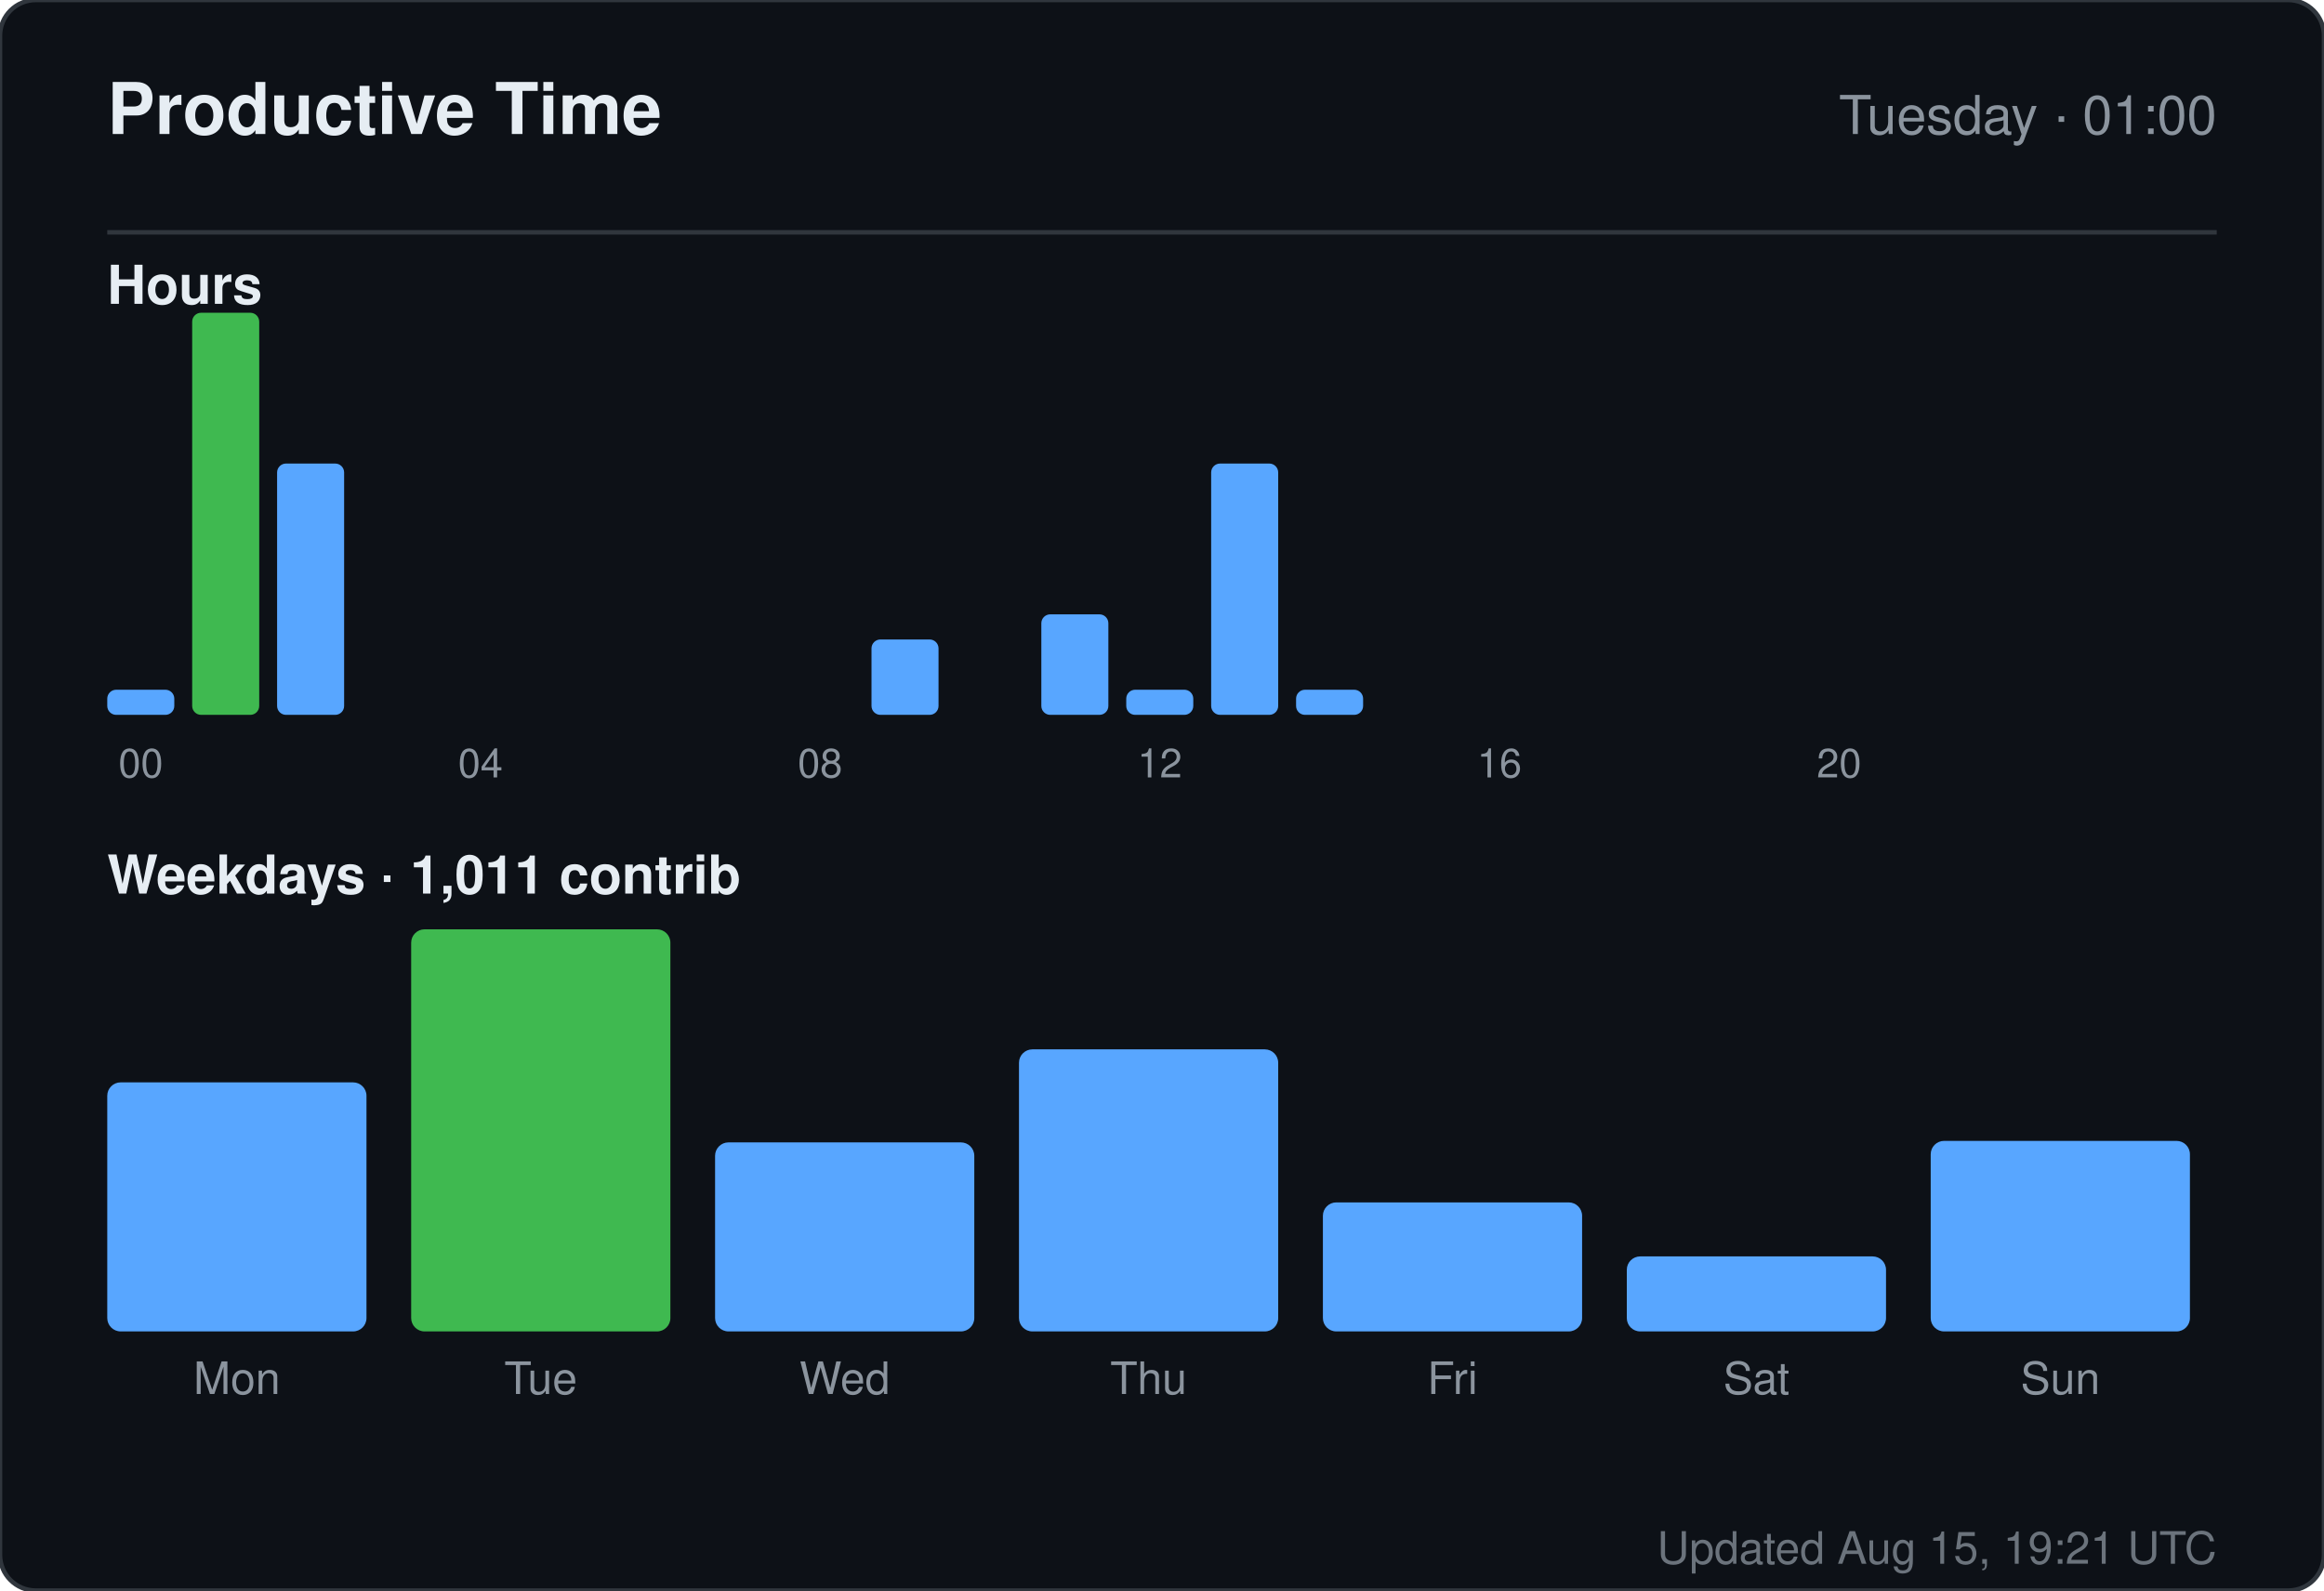
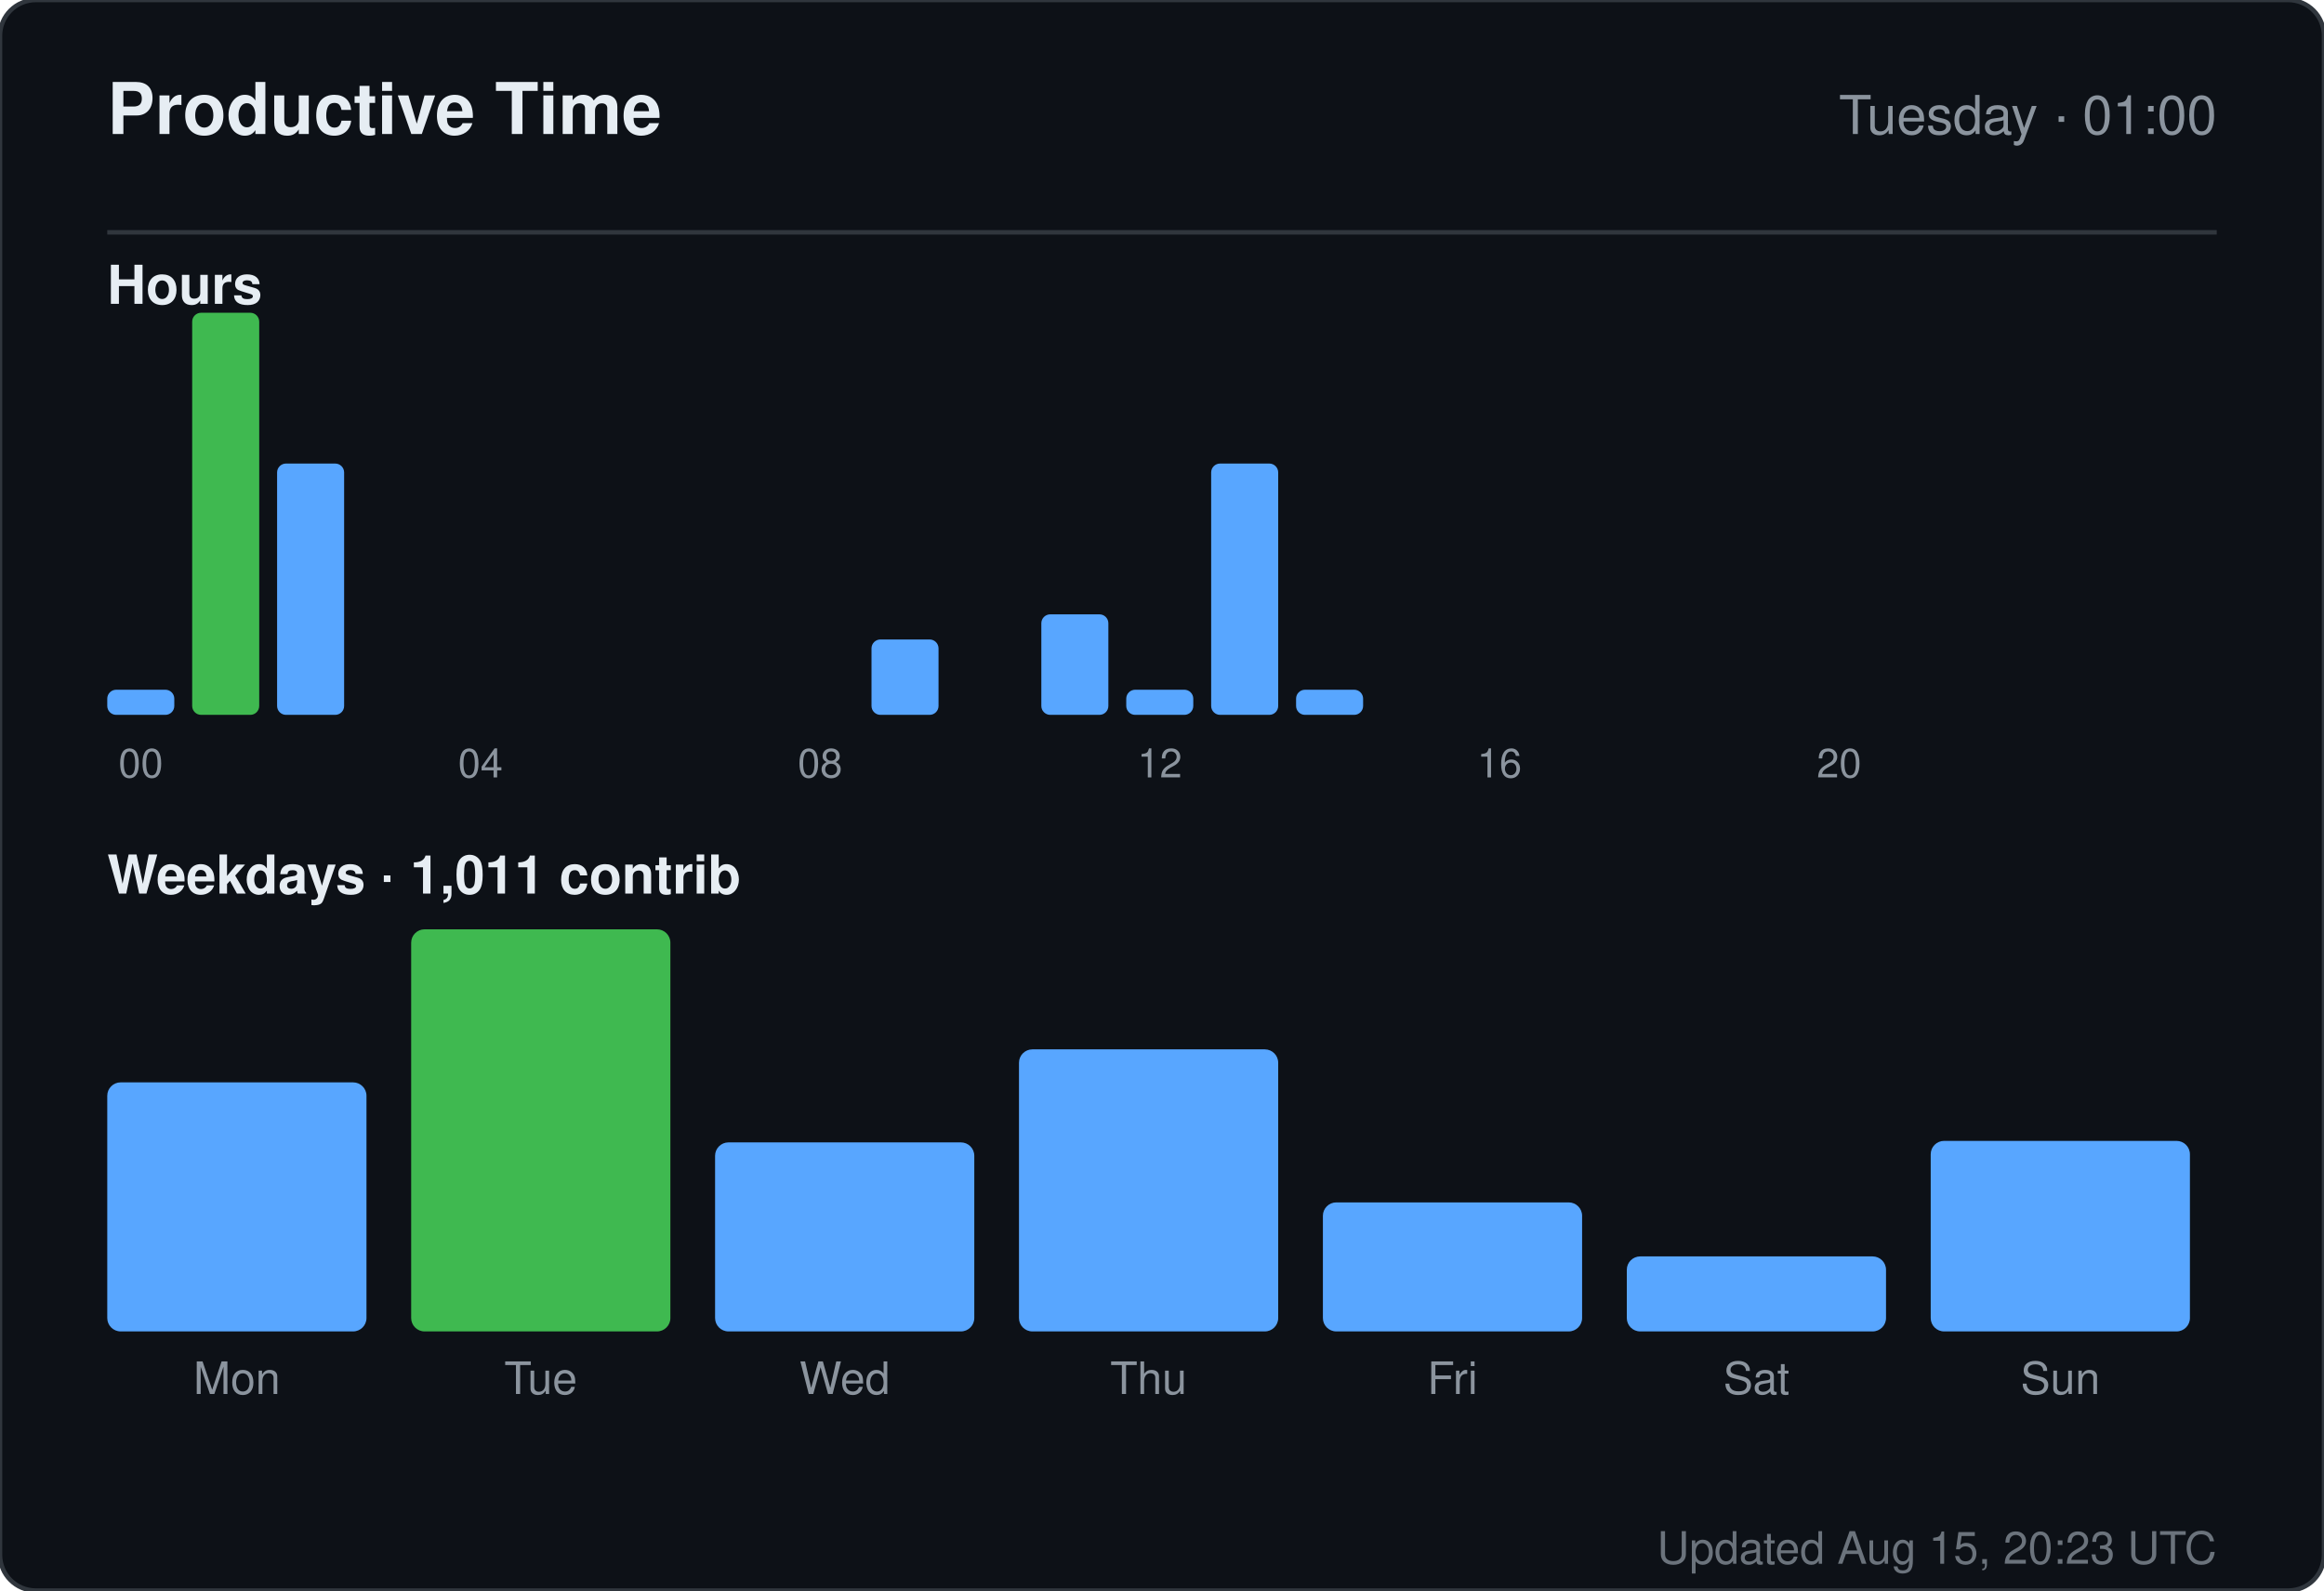
<svg xmlns="http://www.w3.org/2000/svg" width="520" height="356" viewBox="0 0 520 356" role="img" aria-label="Productive time for sandiirawan12">
  <rect width="520" height="356" rx="8" fill="#0d1117" stroke="#30363d" />
  <g font-family="-apple-system, BlinkMacSystemFont, Segoe UI, Helvetica, Arial, sans-serif">
    <text x="24" y="30" fill="#e6edf3" font-size="16" font-weight="700">Productive Time</text>
    <text x="496" y="30" fill="#8b949e" font-size="12" text-anchor="end">Tuesday · 01:00</text>
    <line x1="24" y1="52" x2="496" y2="52" stroke="#30363d" />
    <text x="24" y="68" fill="#e6edf3" font-size="12" font-weight="600">Hours</text>
    <rect x="24" y="154.375" width="15" height="5.625" rx="2" fill="#58a6ff" />
    <text x="31.5" y="174" fill="#8b949e" font-size="9" text-anchor="middle">00</text>
    <rect x="43" y="70" width="15" height="90" rx="2" fill="#3fb950" />
    <rect x="62" y="103.75" width="15" height="56.25" rx="2" fill="#58a6ff" />
    <rect x="81" y="160" width="15" height="0" rx="2" fill="#58a6ff" />
    <rect x="100" y="160" width="15" height="0" rx="2" fill="#58a6ff" />
    <text x="107.5" y="174" fill="#8b949e" font-size="9" text-anchor="middle">04</text>
    <rect x="119" y="160" width="15" height="0" rx="2" fill="#58a6ff" />
    <rect x="138" y="160" width="15" height="0" rx="2" fill="#58a6ff" />
    <rect x="157" y="160" width="15" height="0" rx="2" fill="#58a6ff" />
    <rect x="176" y="160" width="15" height="0" rx="2" fill="#58a6ff" />
    <text x="183.5" y="174" fill="#8b949e" font-size="9" text-anchor="middle">08</text>
    <rect x="195" y="143.125" width="15" height="16.875" rx="2" fill="#58a6ff" />
    <rect x="214" y="160" width="15" height="0" rx="2" fill="#58a6ff" />
    <rect x="233" y="137.5" width="15" height="22.5" rx="2" fill="#58a6ff" />
    <rect x="252" y="154.375" width="15" height="5.625" rx="2" fill="#58a6ff" />
    <text x="259.5" y="174" fill="#8b949e" font-size="9" text-anchor="middle">12</text>
    <rect x="271" y="103.75" width="15" height="56.25" rx="2" fill="#58a6ff" />
    <rect x="290" y="154.375" width="15" height="5.625" rx="2" fill="#58a6ff" />
    <rect x="309" y="160" width="15" height="0" rx="2" fill="#58a6ff" />
    <rect x="328" y="160" width="15" height="0" rx="2" fill="#58a6ff" />
    <text x="335.5" y="174" fill="#8b949e" font-size="9" text-anchor="middle">16</text>
    <rect x="347" y="160" width="15" height="0" rx="2" fill="#58a6ff" />
    <rect x="366" y="160" width="15" height="0" rx="2" fill="#58a6ff" />
    <rect x="385" y="160" width="15" height="0" rx="2" fill="#58a6ff" />
    <rect x="404" y="160" width="15" height="0" rx="2" fill="#58a6ff" />
    <text x="411.5" y="174" fill="#8b949e" font-size="9" text-anchor="middle">20</text>
    <rect x="423" y="160" width="15" height="0" rx="2" fill="#58a6ff" />
    <rect x="442" y="160" width="15" height="0" rx="2" fill="#58a6ff" />
    <rect x="461" y="160" width="15" height="0" rx="2" fill="#58a6ff" />
    <text x="24" y="200" fill="#e6edf3" font-size="12" font-weight="600">Weekdays · 1,011 contrib</text>
    <rect x="24" y="242.254" width="58" height="55.746" rx="3" fill="#58a6ff" />
    <text x="53" y="312" fill="#8b949e" font-size="10" text-anchor="middle">Mon</text>
    <rect x="92" y="208" width="58" height="90" rx="3" fill="#3fb950" />
    <text x="121" y="312" fill="#8b949e" font-size="10" text-anchor="middle">Tue</text>
    <rect x="160" y="255.687" width="58" height="42.313" rx="3" fill="#58a6ff" />
    <text x="189" y="312" fill="#8b949e" font-size="10" text-anchor="middle">Wed</text>
    <rect x="228" y="234.866" width="58" height="63.134" rx="3" fill="#58a6ff" />
    <text x="257" y="312" fill="#8b949e" font-size="10" text-anchor="middle">Thu</text>
    <rect x="296" y="269.119" width="58" height="28.881" rx="3" fill="#58a6ff" />
    <text x="325" y="312" fill="#8b949e" font-size="10" text-anchor="middle">Fri</text>
    <rect x="364" y="281.209" width="58" height="16.791" rx="3" fill="#58a6ff" />
    <text x="393" y="312" fill="#8b949e" font-size="10" text-anchor="middle">Sat</text>
    <rect x="432" y="255.351" width="58" height="42.649" rx="3" fill="#58a6ff" />
    <text x="461" y="312" fill="#8b949e" font-size="10" text-anchor="middle">Sun</text>
-     <text x="496" y="350" fill="#8b949e" font-size="10" text-anchor="end" opacity="0.75">Updated Aug 15, 19:21 UTC</text>
+     <text x="496" y="350" fill="#8b949e" font-size="10" text-anchor="end" opacity="0.75">Updated Aug 15, 20:23 UTC</text>
  </g>
</svg>
